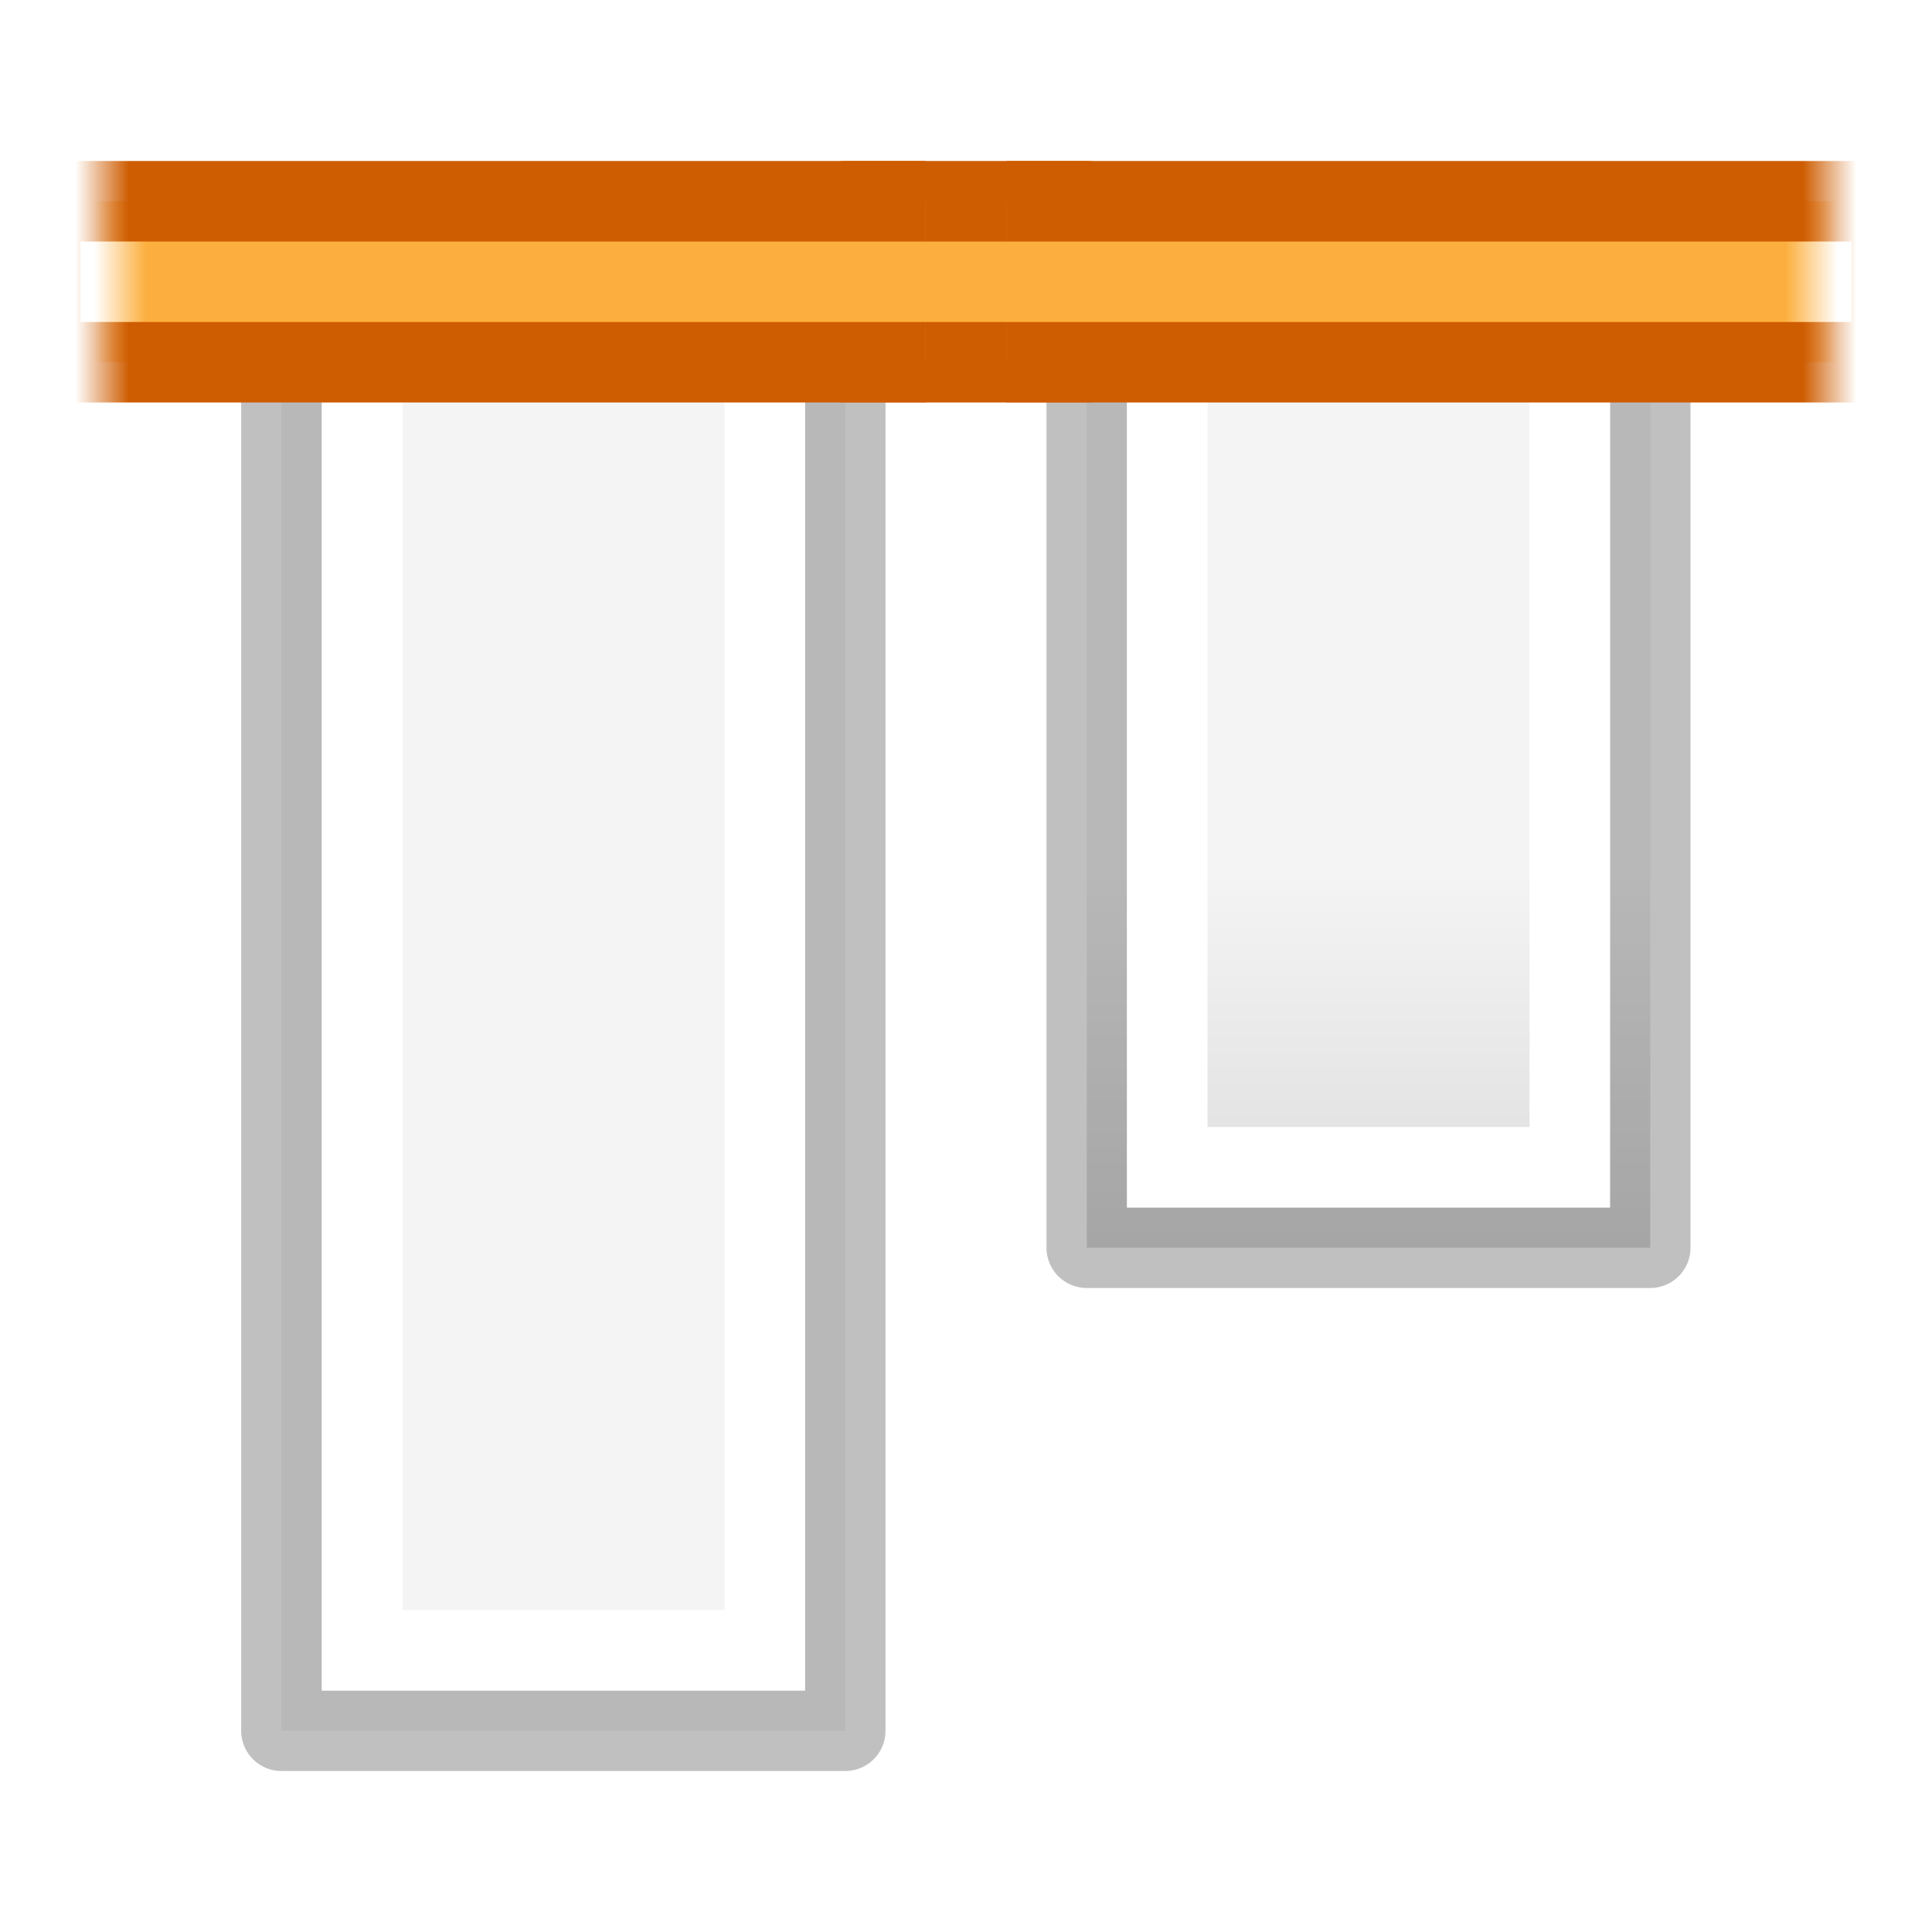
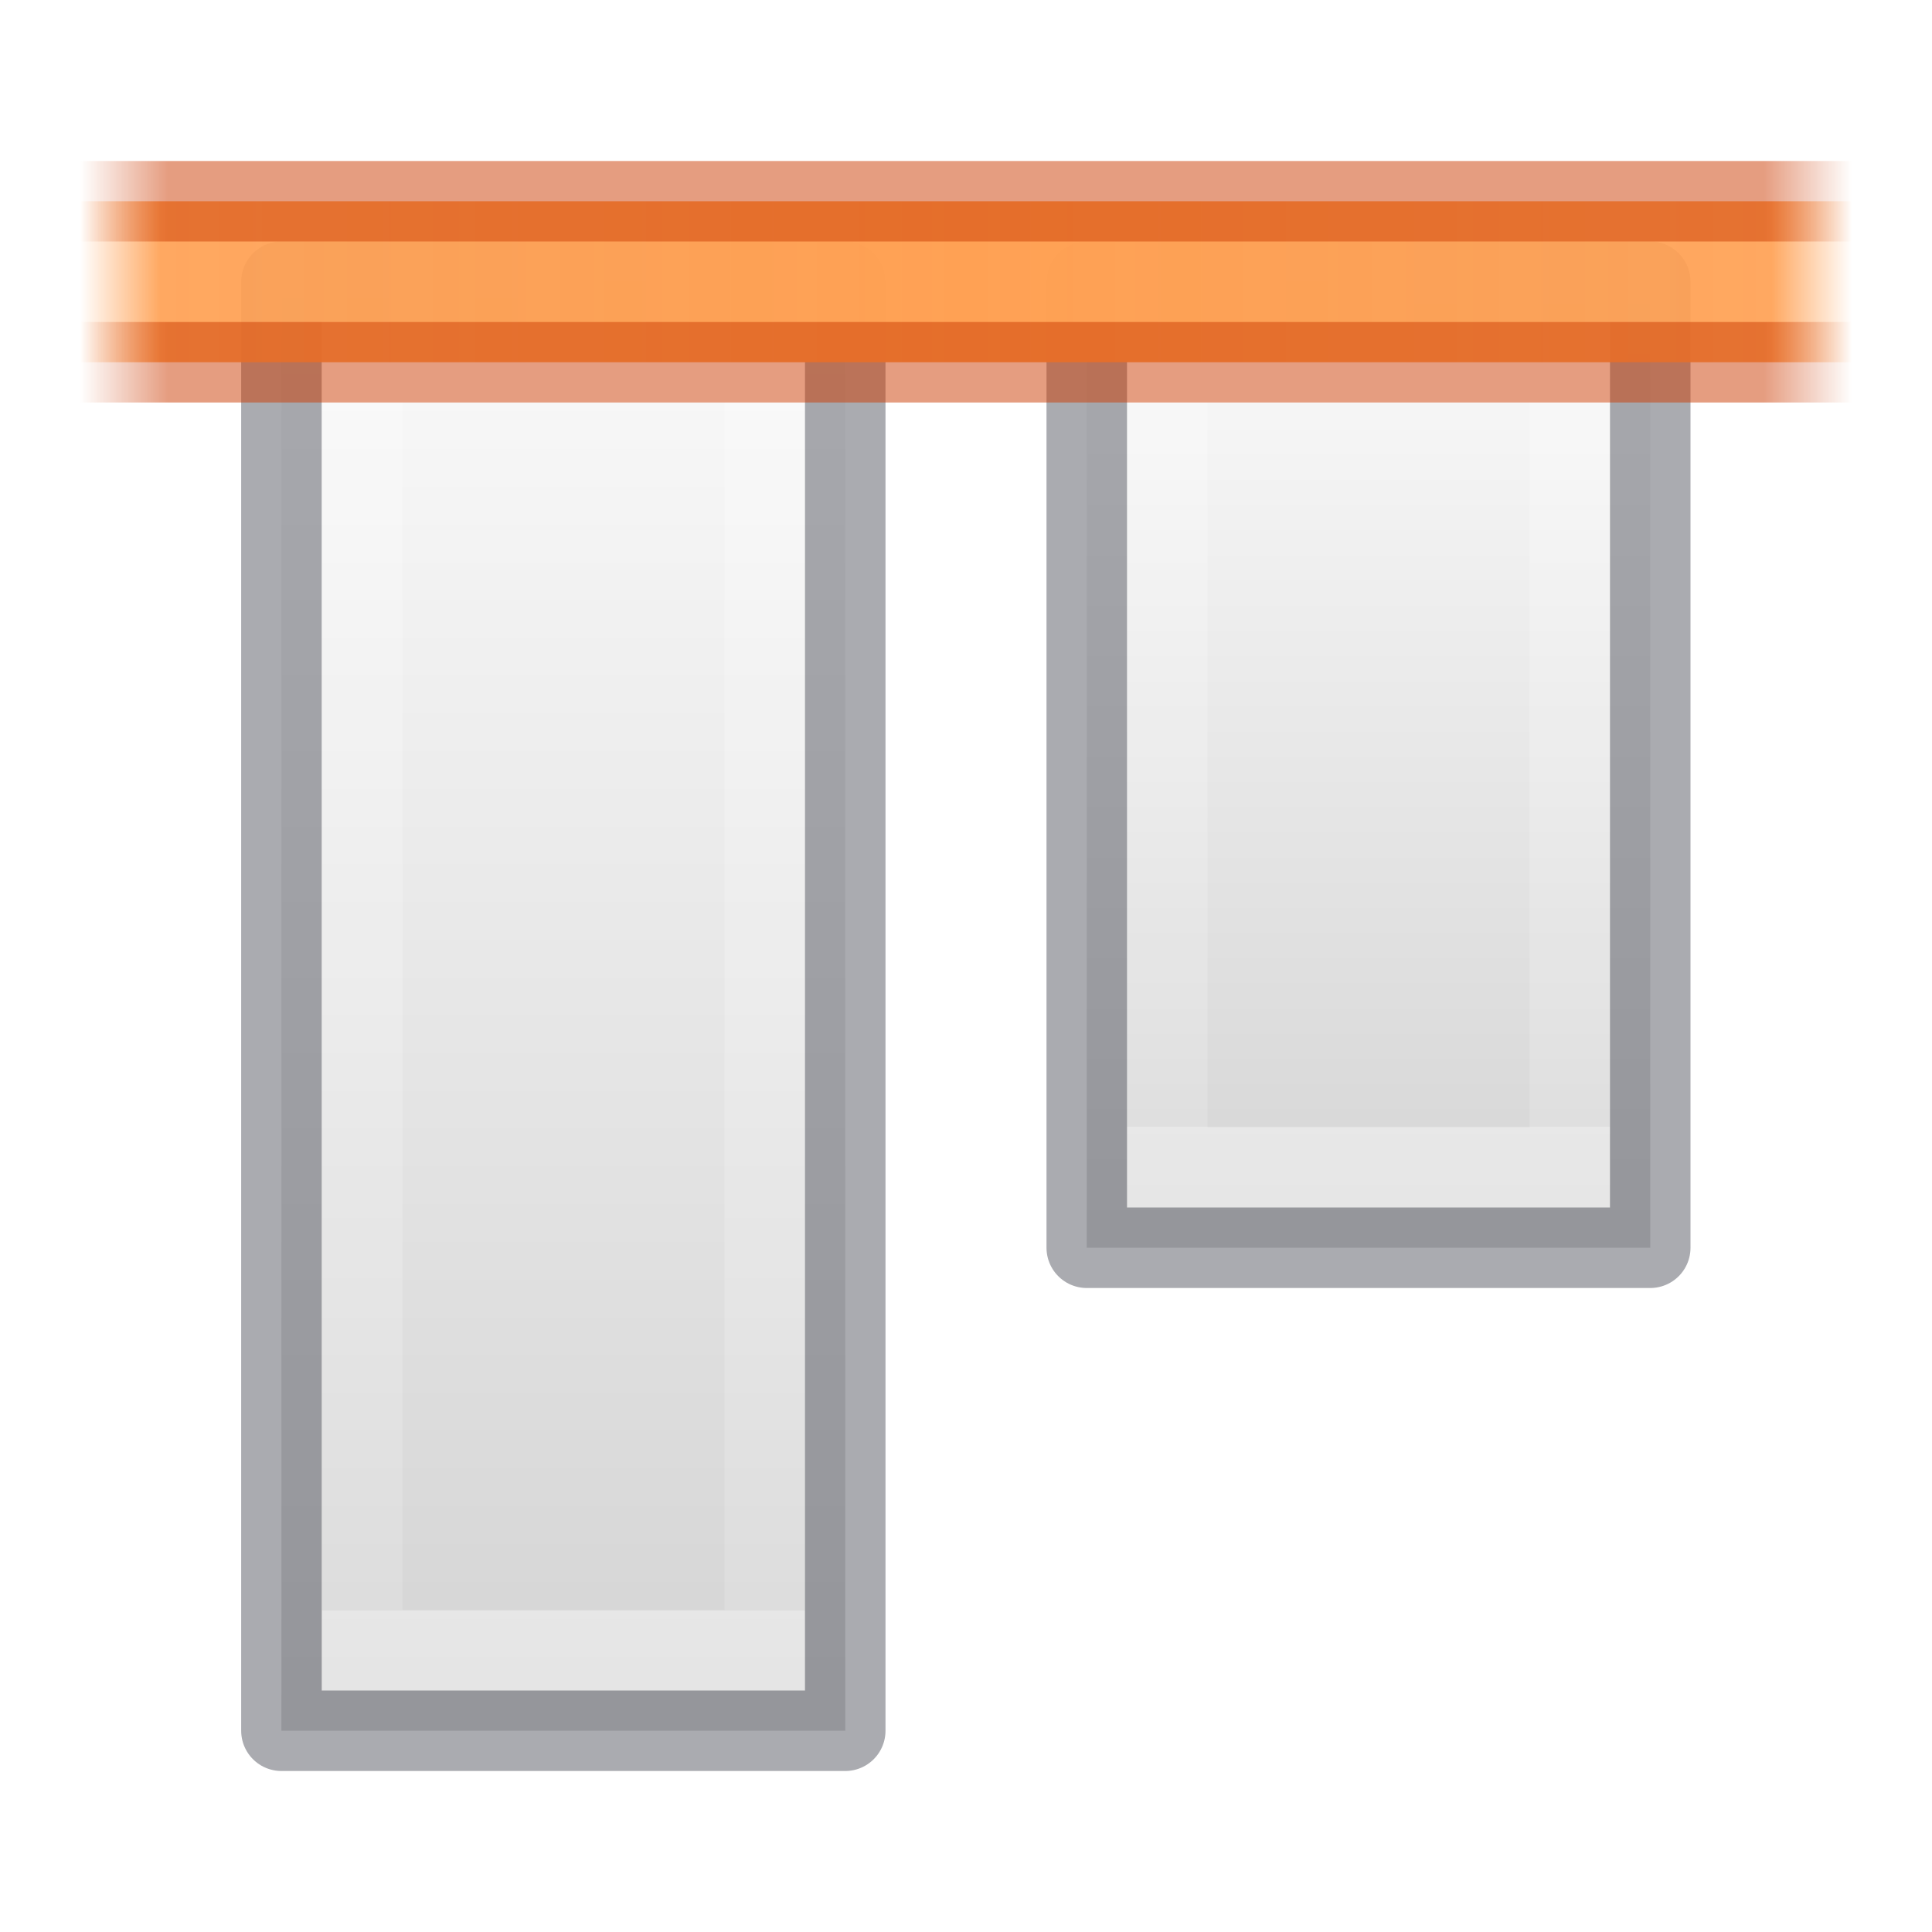
<svg xmlns="http://www.w3.org/2000/svg" xmlns:xlink="http://www.w3.org/1999/xlink" height="24" width="24" version="1.1" id="svg57">
-   <defs id="defs61" />
+   <defs id="defs61">
+     <linearGradient y2="41.526" y1="6.474" x2="24" x1="24" gradientUnits="userSpaceOnUse" gradientTransform="matrix(.4054051 0 0 .5135135 2.269687 -.324319)" id="linearGradient888">
+       <stop id="stop880" stop-color="#fff" offset="0" />
+       <stop id="stop882" stop-opacity=".235" stop-color="#fff" offset="0" />
+       <stop id="stop884" stop-opacity=".157" stop-color="#fff" offset="1" />
+       <stop id="stop886" stop-opacity=".392" stop-color="#fff" offset="1" />
+     </linearGradient>
+     <linearGradient id="linearGradient987">
+       <stop style="stop-color:#cc3b02;stop-opacity:1;" offset="0" id="stop983" />
+       <stop id="stop991" offset="0.901" style="stop-color:#cc3b02;stop-opacity:1" />
+       <stop style="stop-color:#cc3b02;stop-opacity:0;" offset="1" id="stop985" />
+     </linearGradient>
+     <linearGradient id="linearGradient951">
+       <stop style="stop-color:#ffa154;stop-opacity:1;" offset="0" id="stop947" />
+       <stop id="stop955" offset="0.909" style="stop-color:#ffa154;stop-opacity:0.926" />
+       <stop style="stop-color:#ffa154;stop-opacity:0;" offset="1" id="stop949" />
+     </linearGradient>
+     <linearGradient y2="47.013" y1=".985" x2="25.132" x1="25.132" gradientUnits="userSpaceOnUse" gradientTransform="matrix(.4857154 0 0 .4562967 -34.78968 -5.734851)" id="linearGradient874">
+       <stop id="stop870" stop-color="#f4f4f4" offset="0" style="stop-color:#fafafa;stop-opacity:1" />
+       <stop id="stop872" stop-color="#dbdbdb" offset="1" style="stop-color:#d4d4d4;stop-opacity:1" />
+     </linearGradient>
+     <linearGradient xlink:href="#linearGradient951" id="linearGradient953" x1="3.552" y1="12" x2="3.552" y2="1.957" gradientUnits="userSpaceOnUse" spreadMethod="reflect" gradientTransform="matrix(0,1,-1.095238,0,25.14296,-8.5e-5)" />
+     <linearGradient xlink:href="#linearGradient987" id="linearGradient989" x1="3.624" y1="12" x2="3.624" y2="1" gradientUnits="userSpaceOnUse" spreadMethod="reflect" gradientTransform="rotate(90,12.00009,12.00001)" />
+   </defs>
  <linearGradient id="a" gradientTransform="matrix(.4857154 0 0 .4562967 -34.78968 -5.734851)" gradientUnits="userSpaceOnUse" x1="25.132" x2="25.132" y1=".985" y2="47.013">
    <stop offset="0" stop-color="#f4f4f4" id="stop2" />
    <stop offset="1" stop-color="#dbdbdb" id="stop4" />
  </linearGradient>
  <linearGradient id="b" gradientTransform="matrix(.2537859 0 0 .3050187 -43.52199 -5.539135)" gradientUnits="userSpaceOnUse" x1="-51.786" x2="-51.786" y1="50.786" y2="2.906">
    <stop offset="0" stop-opacity=".34" id="stop7" />
    <stop offset="1" stop-opacity=".247" id="stop9" />
  </linearGradient>
  <linearGradient id="c" gradientTransform="matrix(.4054051 0 0 .5135135 2.269687 -.324319)" gradientUnits="userSpaceOnUse" x1="24" x2="24" y1="6.474" y2="41.526">
    <stop offset="0" stop-color="#fff" id="stop12" />
-     <stop offset=".058" stop-color="#fff" stop-opacity=".235" id="stop14" />
+     <stop offset="0" stop-color="#fff" stop-opacity=".235" id="stop14" />
    <stop offset="1" stop-color="#fff" stop-opacity=".157" id="stop16" />
    <stop offset="1" stop-color="#fff" stop-opacity=".392" id="stop18" />
  </linearGradient>
-   <linearGradient id="d" gradientUnits="userSpaceOnUse" x1="-68" x2="-79" xlink:href="#b" y1="-203" y2="-203" />
-   <linearGradient id="e" gradientUnits="userSpaceOnUse" x1="-79" x2="-70" xlink:href="#c" y1="-204" y2="-204" />
-   <linearGradient id="f" gradientUnits="userSpaceOnUse" x1="-79" x2="-69" xlink:href="#a" y1="-206" y2="-206" />
-   <linearGradient id="g" gradientUnits="userSpaceOnUse" x1="-472" x2="-488" xlink:href="#b" y1="134" y2="134" />
-   <linearGradient id="h" gradientUnits="userSpaceOnUse" x1="-488" x2="-472" xlink:href="#a" y1="132" y2="132" />
-   <linearGradient id="i" gradientUnits="userSpaceOnUse" x1="-487" x2="-473" xlink:href="#c" y1="133" y2="133" />
+   <linearGradient id="d" gradientUnits="userSpaceOnUse" x1="-74" x2="-74" xlink:href="#b" y1="-208" y2="-200" />
+   <linearGradient id="e" gradientUnits="userSpaceOnUse" x1="-70" x2="-79" xlink:href="#c" y1="-204" y2="-204" gradientTransform="rotate(-90,78.00019,-143)" />
+   <linearGradient id="f" gradientUnits="userSpaceOnUse" x1="-68.618" x2="-80.497" xlink:href="#linearGradient874" y1="-205" y2="-205" gradientTransform="rotate(-90,78.00019,-143)" />
+   <linearGradient id="g" gradientUnits="userSpaceOnUse" x1="-480" x2="-480" xlink:href="#b" y1="129" y2="137" />
+   <linearGradient id="h" gradientUnits="userSpaceOnUse" x1="-489.528" x2="-471.714" xlink:href="#linearGradient874" y1="133.711" y2="133.711" gradientTransform="matrix(0,1,1,0,-125.9998,492.9999)" />
+   <linearGradient id="i" gradientUnits="userSpaceOnUse" x1="-473" x2="-488.001" xlink:href="#linearGradient888" y1="132.43" y2="132.43" gradientTransform="rotate(-90,-297.0002,-171.0004)" />
  <linearGradient id="j">
    <stop offset="0" stop-color="#ce5c00" id="stop27" />
    <stop offset="1" stop-color="#ce5c00" stop-opacity="0" id="stop29" />
  </linearGradient>
-   <linearGradient id="k" gradientTransform="matrix(-1 0 0 -1 395.9999 981)" gradientUnits="userSpaceOnUse" x1="187.609" x2="186.937" xlink:href="#j" y1="489.359" y2="489.359" />
+   <linearGradient id="k" gradientTransform="rotate(180,198,490.5)" gradientUnits="userSpaceOnUse" x1="187.609" x2="186.937" xlink:href="#j" y1="489.359" y2="489.359" />
  <linearGradient id="l">
    <stop offset="0" stop-color="#fcaf3e" id="stop33" />
    <stop offset="1" stop-color="#fcaf3e" stop-opacity="0" id="stop35" />
  </linearGradient>
-   <linearGradient id="m" gradientTransform="matrix(-1 0 0 -1 395.9999 981)" gradientUnits="userSpaceOnUse" x1="187.816" x2="187.172" xlink:href="#l" y1="489.547" y2="489.547" />
+   <linearGradient id="m" gradientTransform="rotate(180,198,490.5)" gradientUnits="userSpaceOnUse" x1="187.816" x2="187.172" xlink:href="#l" y1="489.547" y2="489.547" />
  <linearGradient id="n" gradientUnits="userSpaceOnUse" x1="187.609" x2="186.937" xlink:href="#j" y1="489.359" y2="489.359" />
  <linearGradient id="o" gradientUnits="userSpaceOnUse" x1="187.816" x2="187.172" xlink:href="#l" y1="489.547" y2="489.547" />
-   <path d="m-80.5-207.5h12v7h-12z" fill="url(#f)" stroke="url(#d)" stroke-linejoin="round" stroke-miterlimit="3" transform="matrix(0 1 1 0 221 83.99998)" id="path41" />
-   <path d="m-79.5-206.5h10v5h-10z" fill="none" stroke="url(#e)" stroke-miterlimit="3" transform="matrix(0 1 1 0 221 83.99998)" id="path43" />
-   <path d="m-489.5 129.496h18v7.004h-18z" style="fill-rule:evenodd;stroke-width:1;stroke-linejoin:round;stroke-miterlimit:0;fill:url(#h);stroke:url(#g)" transform="matrix(0 1 1 0 -125.9999 493)" id="path45" />
-   <path d="m-488.5 130.5h16v5h-16z" fill="none" stroke="url(#i)" stroke-linecap="round" stroke-miterlimit="2" stroke-width="1" transform="matrix(0 1 1 0 -125.9999 493)" id="path47" />
-   <g stroke-linejoin="round" stroke-miterlimit="0" transform="matrix(1 0 0 -1 -186 494)" id="g55">
-     <path d="m196.5 489.5h3v2h-3z" fill="#fcaf3e" stroke="#ce5c00" id="path49" />
-     <path d="m197.5 491.5h-11v-2h11" fill="url(#o)" stroke="url(#n)" id="path51" />
-     <path d="m198.5 489.5h11v2h-11" fill="url(#m)" stroke="url(#k)" id="path53" />
-   </g>
+   <path d="m 13.5,15.5 v -12 h 7 v 12 z" stroke-miterlimit="3" id="path41" style="fill:url(#f);stroke:none;stroke-linejoin:round;stroke-miterlimit:3" />
+   <path style="fill:none;stroke:url(#e);stroke-miterlimit:3" d="m 14.5,14.5 v -10 h 5 v 10 z" stroke-miterlimit="3" id="path43" />
+   <path d="m 3.496,3.5 v 18 h 7.004 V 3.5 Z" style="fill:url(#h);fill-opacity:1;fill-rule:evenodd;stroke:none;stroke-width:1;stroke-linejoin:round;stroke-miterlimit:0" id="path45" />
+   <path style="fill:none;stroke:url(#i);stroke-width:1;stroke-linecap:round;stroke-miterlimit:2" d="M 4.5,20.5 V 4.5 h 5 v 16 z" stroke-miterlimit="2" id="path47" />
+   <path d="m 13.5,3.5 v 12 h 7 v -12 z" stroke-miterlimit="3" id="path41-2" style="opacity:0.5;fill:none;stroke:#555761;stroke-linejoin:round;stroke-miterlimit:3" />
+   <path d="m 3.496,3.5 v 18 h 7.004 V 3.5 Z" style="opacity:0.5;fill:none;fill-opacity:1;fill-rule:evenodd;stroke:#555761;stroke-width:1;stroke-linejoin:round;stroke-miterlimit:0" id="path45-7" />
+   <path style="opacity:1;vector-effect:none;fill:url(#linearGradient953);fill-opacity:1;stroke:none;stroke-width:1;stroke-linecap:butt;stroke-linejoin:miter;stroke-miterlimit:4;stroke-dasharray:none;stroke-dashoffset:0;stroke-opacity:1;marker:none;paint-order:normal" d="m 23,2.5 v 2 h -22 v -2 z" id="rect935" />
+   <path style="opacity:0.5;vector-effect:none;fill:none;fill-opacity:1;stroke:url(#linearGradient989);stroke-width:1;stroke-linecap:butt;stroke-linejoin:miter;stroke-miterlimit:4;stroke-dasharray:none;stroke-dashoffset:0;stroke-opacity:1;marker:none;paint-order:normal" d="m 23,4.5 h -22 m 0,-2 h 22" id="rect935-0" />
</svg>
